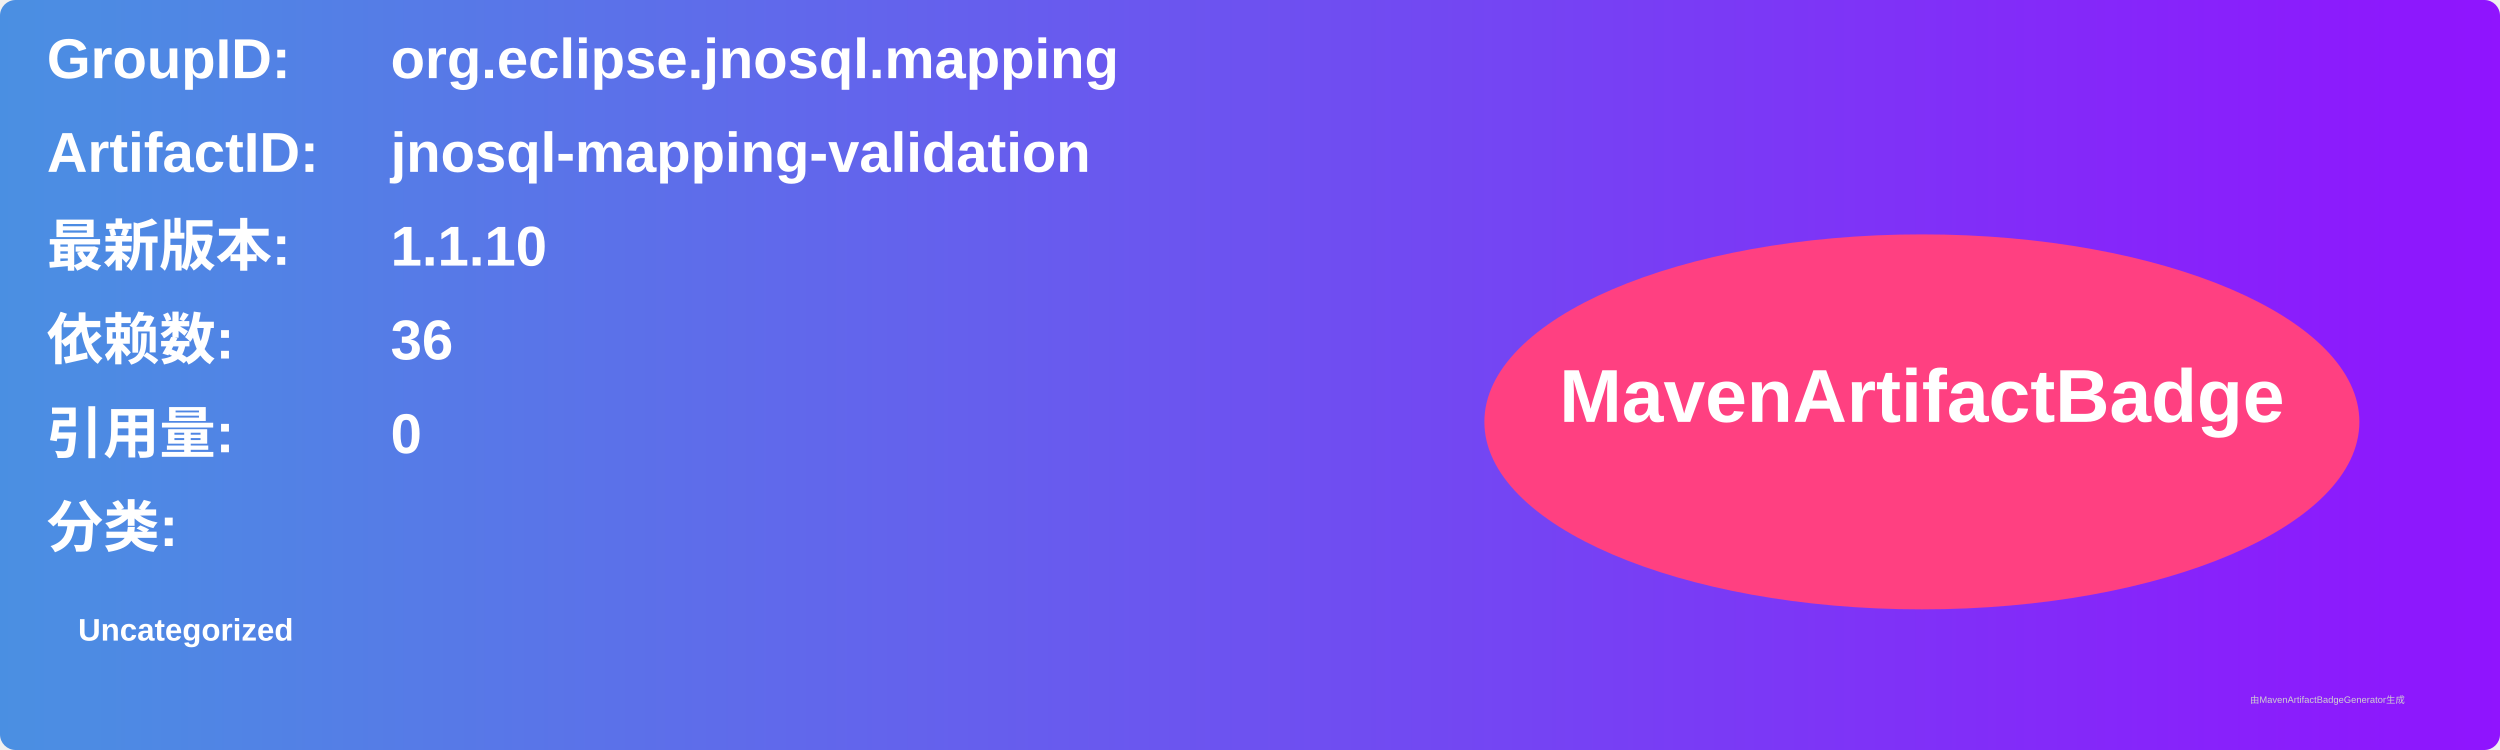
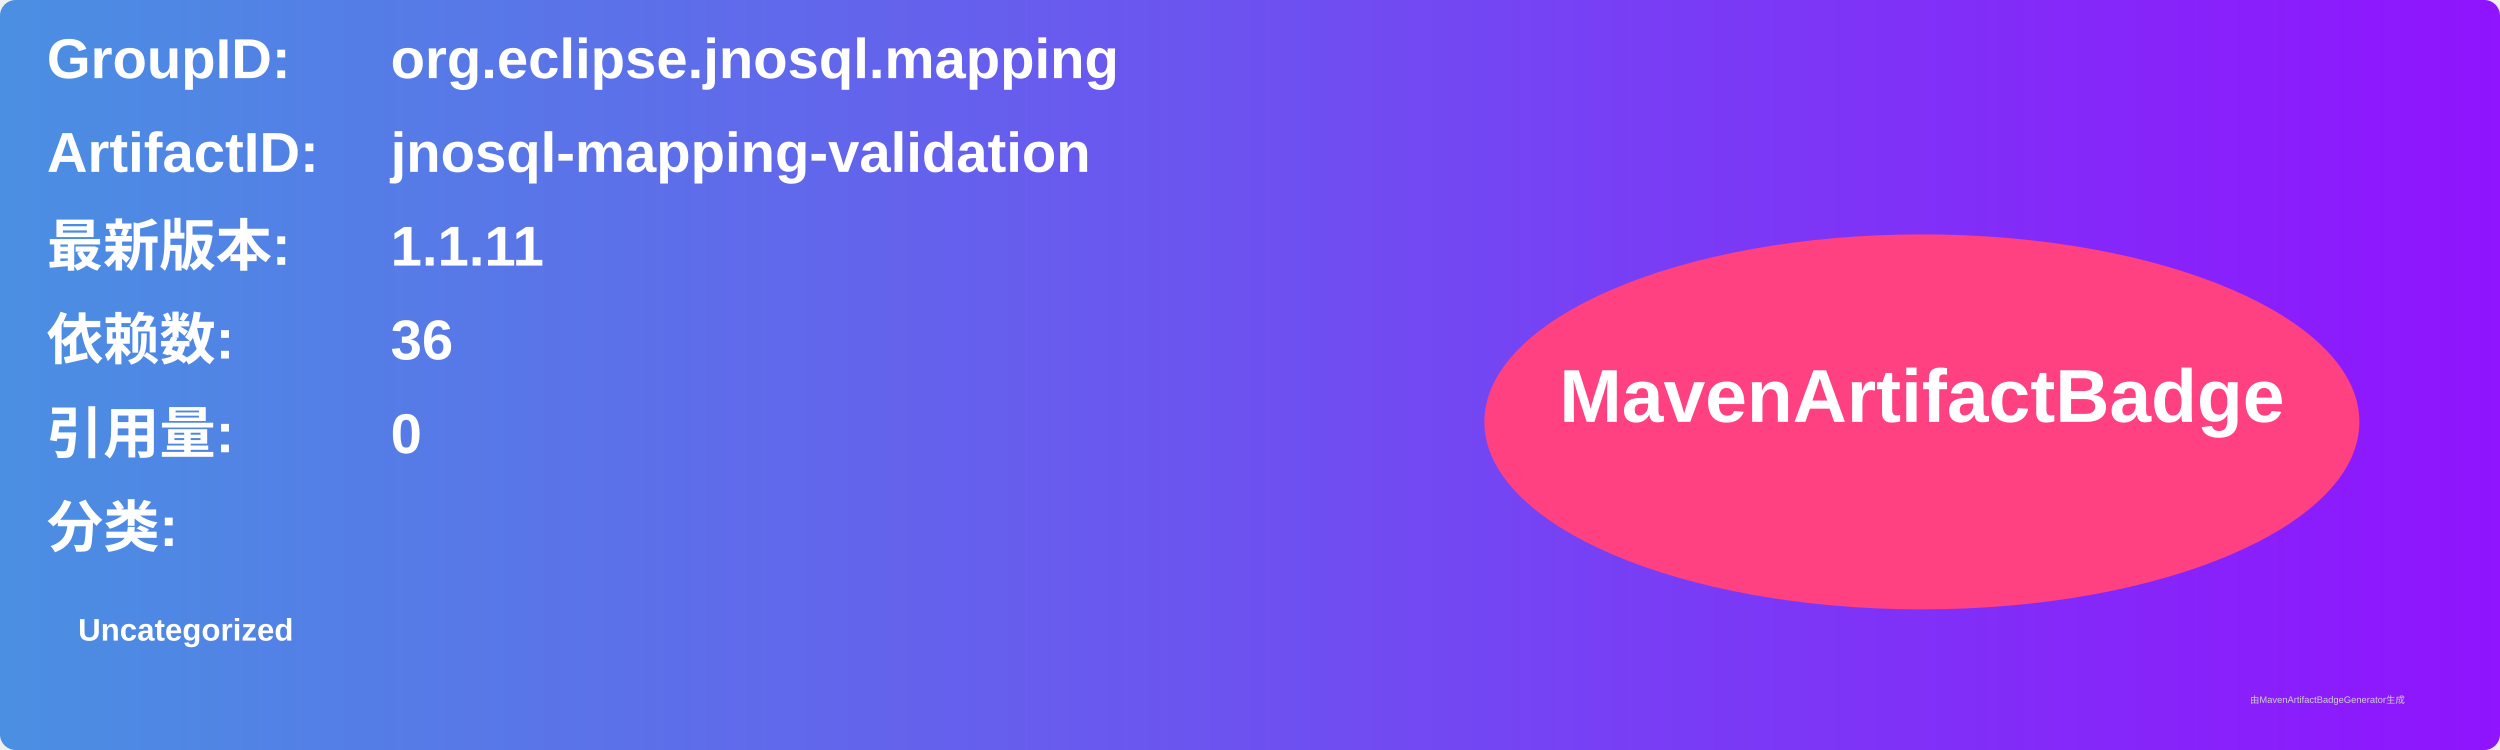
<svg xmlns="http://www.w3.org/2000/svg" width="800" height="240" viewBox="0 0 800 240">
  <linearGradient id="grad" x1="0%" y1="0%" x2="100%" y2="0%">
    <stop offset="0%" stop-color="#4a90e2" />
    <stop offset="100%" stop-color="#9013fe" />
  </linearGradient>
  <rect width="100%" height="100%" rx="5" ry="5" fill="url(#grad)" />
  <g transform="translate(15, 15)">
    <text x="0" y="10" font-family="Arial" font-size="18" fill="white" font-weight="bold" width="260">GroupID:</text>
    <text x="110" y="10" font-family="Arial" font-size="18" fill="white" font-weight="bold" width="460">org.eclipse.jnosql.mapping</text>
    <text x="0" y="40" font-family="Arial" font-size="18" fill="white" font-weight="bold" width="260">ArtifactID:</text>
    <text x="110" y="40" font-family="Arial" font-size="18" fill="white" font-weight="bold" width="460">jnosql-mapping-validation</text>
    <text x="0" y="70" font-family="Arial" font-size="18" fill="white" font-weight="bold">最新版本:</text>
    <text x="110" y="70" font-family="Arial" font-size="18" fill="white" font-weight="bold">
-       <tspan font-weight="bold">1.1.10</tspan>
+       <tspan font-weight="bold">1.1.11</tspan>
    </text>
    <text x="0" y="100" font-family="Arial" font-size="18" fill="white" font-weight="bold">依赖数: </text>
    <text x="110" y="100" font-family="Arial" font-size="18" fill="white">
      <tspan font-weight="bold">36</tspan>
    </text>
    <text x="0" y="130" font-family="Arial" font-size="18" fill="white" font-weight="bold">引用量: </text>
    <text x="110" y="130" font-family="Arial" font-size="18" fill="white">
      <tspan font-weight="bold">0</tspan>
    </text>
    <text x="0" y="160" font-family="Arial" font-size="18" fill="white" font-weight="bold">分类:</text>
    <text x="10" y="190" font-family="Arial" font-size="10" fill="white">
      <tspan font-weight="bold">Uncategorized</tspan>
    </text>
    <ellipse cx="600" cy="120" rx="140" ry="60" fill="#ff4081" />
    <text x="600" y="120" text-anchor="middle" font-family="Arial" font-size="24" fill="white" font-weight="bold">MavenArtifactBadge</text>
  </g>
  <text x="720" y="225" font-family="Arial" font-size="3" fill="#d0d0d0">由MavenArtifactBadgeGenerator生成</text>
</svg>
